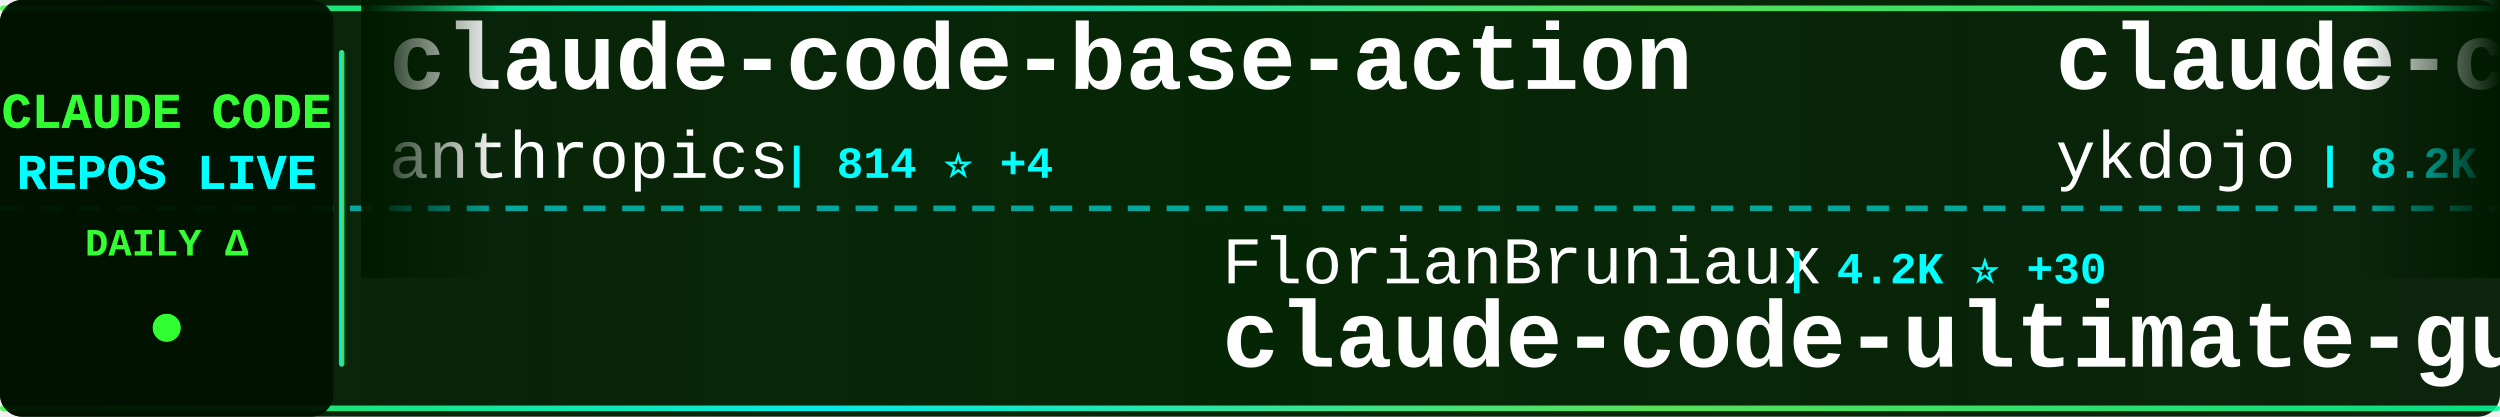
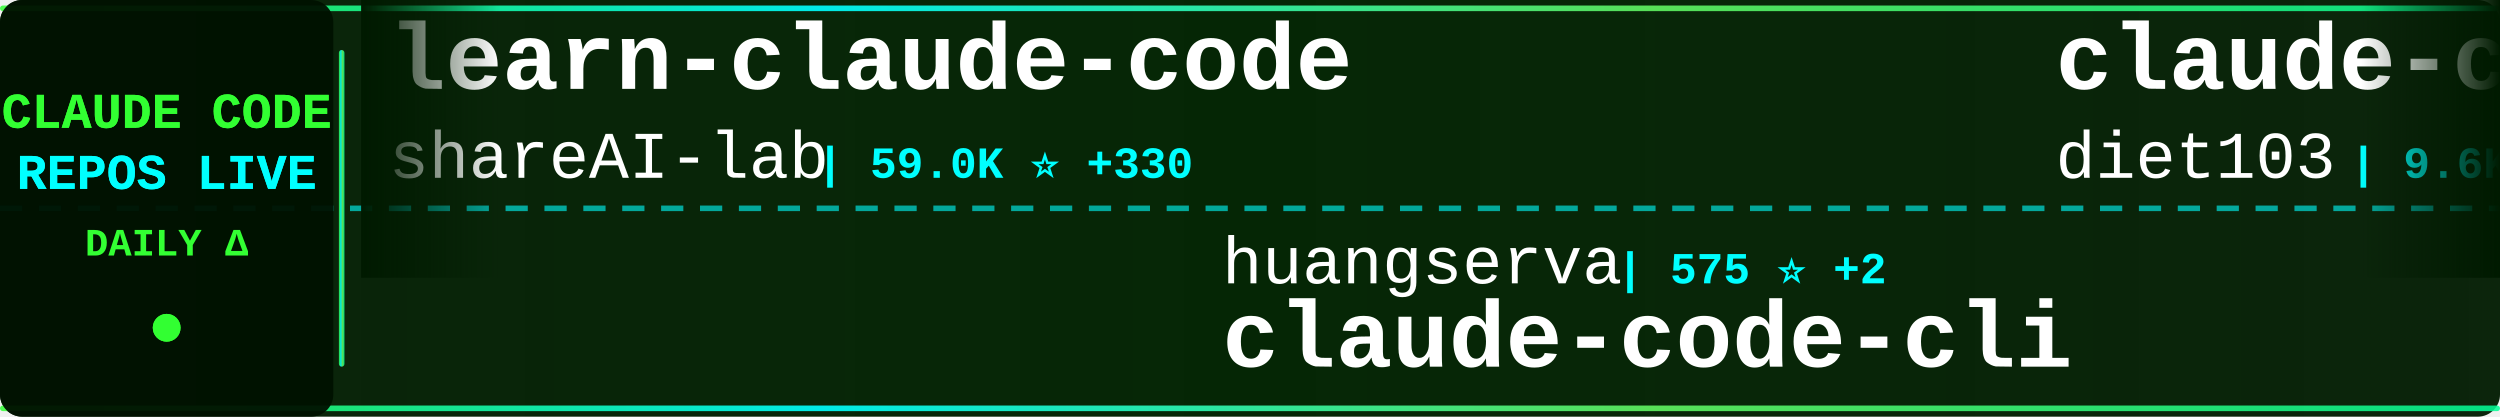
<svg xmlns="http://www.w3.org/2000/svg" width="900" height="150">
  <defs>
    <linearGradient id="tickerBg" x1="0%" y1="0%" x2="100%" y2="0%">
      <stop offset="0%" style="stop-color:#001a00;stop-opacity:0.95" />
      <stop offset="50%" style="stop-color:#002200;stop-opacity:0.98" />
      <stop offset="100%" style="stop-color:#001a00;stop-opacity:0.95" />
    </linearGradient>
    <linearGradient id="borderGrad" x1="0%" y1="0%" x2="100%" y2="0%">
      <stop offset="0%" style="stop-color:#33ff33;stop-opacity:0.85">
        <animate attributeName="stop-opacity" values="0.85;1;0.85" dur="2s" repeatCount="indefinite" />
      </stop>
      <stop offset="33%" style="stop-color:#00ffff;stop-opacity:0.9">
        <animate attributeName="stop-opacity" values="0.9;1;0.9" dur="2.2s" repeatCount="indefinite" />
      </stop>
      <stop offset="66%" style="stop-color:#66ff66;stop-opacity:0.85">
        <animate attributeName="stop-opacity" values="0.85;1;0.85" dur="1.8s" repeatCount="indefinite" />
      </stop>
      <stop offset="100%" style="stop-color:#00ff99;stop-opacity:0.85">
        <animate attributeName="stop-opacity" values="0.85;1;0.85" dur="2s" repeatCount="indefinite" />
      </stop>
    </linearGradient>
    <filter id="textGlow">
      <feGaussianBlur stdDeviation="0.1" result="coloredBlur" />
      <feMerge>
        <feMergeNode in="coloredBlur" />
        <feMergeNode in="SourceGraphic" />
      </feMerge>
    </filter>
    <filter id="metricGlow">
      <feGaussianBlur stdDeviation="0.2" result="coloredBlur" />
      <feMerge>
        <feMergeNode in="coloredBlur" />
        <feMergeNode in="SourceGraphic" />
      </feMerge>
    </filter>
    <linearGradient id="leftFade" x1="0%" y1="0%" x2="100%" y2="0%">
      <stop offset="0%" style="stop-color:#001a00;stop-opacity:1" />
      <stop offset="100%" style="stop-color:#001a00;stop-opacity:0" />
    </linearGradient>
    <linearGradient id="rightFade" x1="0%" y1="0%" x2="100%" y2="0%">
      <stop offset="0%" style="stop-color:#001a00;stop-opacity:0" />
      <stop offset="100%" style="stop-color:#001a00;stop-opacity:1" />
    </linearGradient>
  </defs>
  <rect width="900" height="150" fill="url(#tickerBg)" rx="8" />
  <rect x="0" y="2" width="900" height="2" fill="url(#borderGrad)" rx="1" />
  <rect x="0" y="146" width="900" height="2" fill="url(#borderGrad)" rx="1" />
  <line x1="0" y1="75" x2="900" y2="75" stroke="#00ffff" stroke-width="2" stroke-dasharray="8 6" opacity="0.6" />
  <rect x="0" y="0" width="120" height="150" fill="#001100" opacity="0.95" rx="8" />
  <text x="60" y="46" font-family="'Courier New', monospace" font-size="18" font-weight="bold" fill="#33ff33" text-anchor="middle" filter="url(#textGlow)">
    CLAUDE CODE
  </text>
  <text x="60" y="68" font-family="'Courier New', monospace" font-size="18" font-weight="bold" fill="#00ffff" text-anchor="middle" filter="url(#textGlow)">
    REPOS LIVE
  </text>
  <text x="60" y="92" font-family="'Courier New', monospace" font-size="14" font-weight="bold" fill="#33ff33" text-anchor="middle">
    DAILY Δ
  </text>
  <circle cx="60" cy="118" r="5" fill="#33ff33" filter="url(#metricGlow)">
    <animate attributeName="r" values="4;6;4" dur="1.5s" repeatCount="indefinite" />
    <animate attributeName="opacity" values="0.6;1;0.6" dur="1.5s" repeatCount="indefinite" />
  </circle>
  <rect x="122" y="18" width="2" height="114" fill="url(#borderGrad)" rx="1" />
  <clipPath id="tickerClip">
    <rect x="130" y="0" width="770" height="150" />
  </clipPath>
  <g clip-path="url(#tickerClip)">
    <g id="tickerItems">
      <animateTransform attributeName="transform" attributeType="XML" type="translate" from="0 0" to="-3000 0" dur="54s" repeatCount="indefinite" />
      <g transform="translate(0, 0)">
-         <text x="140" y="32" font-family="'Courier New', monospace" font-size="34" font-weight="bold" fill="#ffffff">claude-code-base-action</text>
-         <text x="140" y="64" font-family="'Courier New', monospace" font-size="24" font-weight="normal" fill="#ffffff" opacity="1.0">anthropics</text>
-         <text x="282" y="64" font-family="'Courier New', monospace" font-size="16" font-weight="bold" fill="#00ffff"> | 814 ⭐ +4</text>
+         <text x="140" y="32" font-family="'Courier New', monospace" font-size="34" font-weight="bold" fill="#ffffff">learn-claude-code</text>
+         <text x="140" y="64" font-family="'Courier New', monospace" font-size="24" font-weight="normal" fill="#ffffff" opacity="1.0">shareAI-lab</text>
+         <text x="294" y="64" font-family="'Courier New', monospace" font-size="16" font-weight="bold" fill="#00ffff"> | 59.0K ⭐ +330</text>
      </g>
      <g transform="translate(300, 0)">
-         <text x="140" y="102" font-family="'Courier New', monospace" font-size="24" font-weight="normal" fill="#ffffff" opacity="1.0">FlorianBruniaux</text>
-         <text x="342" y="102" font-family="'Courier New', monospace" font-size="16" font-weight="bold" fill="#00ffff"> | 4.2K ⭐ +30</text>
-         <text x="140" y="132" font-family="'Courier New', monospace" font-size="34" font-weight="bold" fill="#ffffff">claude-code-ultimate-gui...</text>
+         <text x="140" y="102" font-family="'Courier New', monospace" font-size="24" font-weight="normal" fill="#ffffff" opacity="1.0">huangserva</text>
+         <text x="282" y="102" font-family="'Courier New', monospace" font-size="16" font-weight="bold" fill="#00ffff"> | 575 ⭐ +2</text>
+         <text x="140" y="132" font-family="'Courier New', monospace" font-size="34" font-weight="bold" fill="#ffffff">claude-code-cli</text>
      </g>
      <g transform="translate(600, 0)">
-         <text x="140" y="32" font-family="'Courier New', monospace" font-size="34" font-weight="bold" fill="#ffffff">claude-code-tips</text>
-         <text x="140" y="64" font-family="'Courier New', monospace" font-size="24" font-weight="normal" fill="#ffffff" opacity="1.0">ykdojo</text>
-         <text x="234" y="64" font-family="'Courier New', monospace" font-size="16" font-weight="bold" fill="#00ffff"> | 8.2K ⭐ +19</text>
+         <text x="140" y="32" font-family="'Courier New', monospace" font-size="34" font-weight="bold" fill="#ffffff">claude-code-infrastructu...</text>
+         <text x="140" y="64" font-family="'Courier New', monospace" font-size="24" font-weight="normal" fill="#ffffff" opacity="1.0">diet103</text>
+         <text x="246" y="64" font-family="'Courier New', monospace" font-size="16" font-weight="bold" fill="#00ffff"> | 9.6K ⭐ +2</text>
      </g>
      <g transform="translate(900, 0)">
-         <text x="140" y="102" font-family="'Courier New', monospace" font-size="24" font-weight="normal" fill="#ffffff" opacity="1.0">fuergaosi233</text>
-         <text x="306" y="102" font-family="'Courier New', monospace" font-size="16" font-weight="bold" fill="#00ffff"> | 2.6K ⭐ +7</text>
-         <text x="140" y="132" font-family="'Courier New', monospace" font-size="34" font-weight="bold" fill="#ffffff">claude-code-proxy</text>
+         <text x="140" y="102" font-family="'Courier New', monospace" font-size="24" font-weight="normal" fill="#ffffff" opacity="1.0">luongnv89</text>
+         <text x="270" y="102" font-family="'Courier New', monospace" font-size="16" font-weight="bold" fill="#00ffff"> | 31.7K ⭐ +177</text>
+         <text x="140" y="132" font-family="'Courier New', monospace" font-size="34" font-weight="bold" fill="#ffffff">claude-howto</text>
      </g>
      <g transform="translate(1200, 0)">
-         <text x="140" y="32" font-family="'Courier New', monospace" font-size="34" font-weight="bold" fill="#ffffff">claude-coder</text>
-         <text x="140" y="64" font-family="'Courier New', monospace" font-size="24" font-weight="normal" fill="#ffffff" opacity="1.0">kodu-ai</text>
-         <text x="246" y="64" font-family="'Courier New', monospace" font-size="16" font-weight="bold" fill="#00ffff"> | 5.3K ⭐ +2</text>
+         <text x="140" y="32" font-family="'Courier New', monospace" font-size="34" font-weight="bold" fill="#ffffff">claude-skills</text>
+         <text x="140" y="64" font-family="'Courier New', monospace" font-size="24" font-weight="normal" fill="#ffffff" opacity="1.0">alirezarezvani</text>
+         <text x="330" y="64" font-family="'Courier New', monospace" font-size="16" font-weight="bold" fill="#00ffff"> | 14.1K ⭐ +119</text>
      </g>
      <g transform="translate(1500, 0)">
-         <text x="140" y="102" font-family="'Courier New', monospace" font-size="24" font-weight="normal" fill="#ffffff" opacity="1.0">ponponon</text>
-         <text x="258" y="102" font-family="'Courier New', monospace" font-size="16" font-weight="bold" fill="#00ffff"> | 2.2K ⭐ +3</text>
-         <text x="140" y="132" font-family="'Courier New', monospace" font-size="34" font-weight="bold" fill="#ffffff">claude_code_src</text>
+         <text x="140" y="102" font-family="'Courier New', monospace" font-size="24" font-weight="normal" fill="#ffffff" opacity="1.0">nicedreamzapp</text>
+         <text x="318" y="102" font-family="'Courier New', monospace" font-size="16" font-weight="bold" fill="#00ffff"> | 2.5K ⭐ +9</text>
+         <text x="140" y="132" font-family="'Courier New', monospace" font-size="34" font-weight="bold" fill="#ffffff">claude-code-local</text>
      </g>
      <g transform="translate(1800, 0)">
-         <text x="140" y="32" font-family="'Courier New', monospace" font-size="34" font-weight="bold" fill="#ffffff">claude-plugins-official</text>
-         <text x="140" y="64" font-family="'Courier New', monospace" font-size="24" font-weight="normal" fill="#ffffff" opacity="1.0">anthropics</text>
-         <text x="282" y="64" font-family="'Courier New', monospace" font-size="16" font-weight="bold" fill="#00ffff"> | 18.8K ⭐ +102</text>
+         <text x="140" y="32" font-family="'Courier New', monospace" font-size="34" font-weight="bold" fill="#ffffff">claude-code-rev</text>
+         <text x="140" y="64" font-family="'Courier New', monospace" font-size="24" font-weight="normal" fill="#ffffff" opacity="1.0">oboard</text>
+         <text x="234" y="64" font-family="'Courier New', monospace" font-size="16" font-weight="bold" fill="#00ffff"> | 3.1K ⭐ +8</text>
      </g>
      <g transform="translate(2100, 0)">
-         <text x="140" y="102" font-family="'Courier New', monospace" font-size="24" font-weight="normal" fill="#ffffff" opacity="1.0">affaan-m</text>
-         <text x="258" y="102" font-family="'Courier New', monospace" font-size="16" font-weight="bold" fill="#00ffff"> | 175.5K ⭐ +630</text>
-         <text x="140" y="132" font-family="'Courier New', monospace" font-size="34" font-weight="bold" fill="#ffffff">everything-claude-code</text>
+         <text x="140" y="102" font-family="'Courier New', monospace" font-size="24" font-weight="normal" fill="#ffffff" opacity="1.0">repowise-dev</text>
+         <text x="306" y="102" font-family="'Courier New', monospace" font-size="16" font-weight="bold" fill="#00ffff"> | 995 ⭐ +1</text>
+         <text x="140" y="132" font-family="'Courier New', monospace" font-size="34" font-weight="bold" fill="#ffffff">claude-code-prompts</text>
      </g>
      <g transform="translate(2400, 0)">
-         <text x="140" y="32" font-family="'Courier New', monospace" font-size="34" font-weight="bold" fill="#ffffff">claude-code-hooks-master...</text>
-         <text x="140" y="64" font-family="'Courier New', monospace" font-size="24" font-weight="normal" fill="#ffffff" opacity="1.0">disler</text>
-         <text x="234" y="64" font-family="'Courier New', monospace" font-size="16" font-weight="bold" fill="#00ffff"> | 3.6K ⭐ +3</text>
+         <text x="140" y="32" font-family="'Courier New', monospace" font-size="34" font-weight="bold" fill="#ffffff">agents</text>
+         <text x="140" y="64" font-family="'Courier New', monospace" font-size="24" font-weight="normal" fill="#ffffff" opacity="1.0">wshobson</text>
+         <text x="258" y="64" font-family="'Courier New', monospace" font-size="16" font-weight="bold" fill="#00ffff"> | 35.0K ⭐ +58</text>
      </g>
      <g transform="translate(2700, 0)">
-         <text x="140" y="102" font-family="'Courier New', monospace" font-size="24" font-weight="normal" fill="#ffffff" opacity="1.0">pengchengneo</text>
-         <text x="306" y="102" font-family="'Courier New', monospace" font-size="16" font-weight="bold" fill="#00ffff"> | 1.3K ⭐ +8</text>
-         <text x="140" y="132" font-family="'Courier New', monospace" font-size="34" font-weight="bold" fill="#ffffff">Claude-Code</text>
+         <text x="140" y="102" font-family="'Courier New', monospace" font-size="24" font-weight="normal" fill="#ffffff" opacity="1.0">zebbern</text>
+         <text x="246" y="102" font-family="'Courier New', monospace" font-size="16" font-weight="bold" fill="#00ffff"> | 4.1K ⭐ +1</text>
+         <text x="140" y="132" font-family="'Courier New', monospace" font-size="34" font-weight="bold" fill="#ffffff">claude-code-guide</text>
      </g>
      <g transform="translate(3000, 0)">
-         <text x="140" y="32" font-family="'Courier New', monospace" font-size="34" font-weight="bold" fill="#ffffff">claude-code-base-action</text>
-         <text x="140" y="64" font-family="'Courier New', monospace" font-size="24" font-weight="normal" fill="#ffffff" opacity="1.0">anthropics</text>
-         <text x="282" y="64" font-family="'Courier New', monospace" font-size="16" font-weight="bold" fill="#00ffff"> | 814 ⭐ +4</text>
+         <text x="140" y="32" font-family="'Courier New', monospace" font-size="34" font-weight="bold" fill="#ffffff">learn-claude-code</text>
+         <text x="140" y="64" font-family="'Courier New', monospace" font-size="24" font-weight="normal" fill="#ffffff" opacity="1.0">shareAI-lab</text>
+         <text x="294" y="64" font-family="'Courier New', monospace" font-size="16" font-weight="bold" fill="#00ffff"> | 59.0K ⭐ +330</text>
      </g>
      <g transform="translate(3300, 0)">
-         <text x="140" y="102" font-family="'Courier New', monospace" font-size="24" font-weight="normal" fill="#ffffff" opacity="1.0">FlorianBruniaux</text>
-         <text x="342" y="102" font-family="'Courier New', monospace" font-size="16" font-weight="bold" fill="#00ffff"> | 4.2K ⭐ +30</text>
-         <text x="140" y="132" font-family="'Courier New', monospace" font-size="34" font-weight="bold" fill="#ffffff">claude-code-ultimate-gui...</text>
+         <text x="140" y="102" font-family="'Courier New', monospace" font-size="24" font-weight="normal" fill="#ffffff" opacity="1.0">huangserva</text>
+         <text x="282" y="102" font-family="'Courier New', monospace" font-size="16" font-weight="bold" fill="#00ffff"> | 575 ⭐ +2</text>
+         <text x="140" y="132" font-family="'Courier New', monospace" font-size="34" font-weight="bold" fill="#ffffff">claude-code-cli</text>
      </g>
      <g transform="translate(3600, 0)">
-         <text x="140" y="32" font-family="'Courier New', monospace" font-size="34" font-weight="bold" fill="#ffffff">claude-code-tips</text>
-         <text x="140" y="64" font-family="'Courier New', monospace" font-size="24" font-weight="normal" fill="#ffffff" opacity="1.0">ykdojo</text>
-         <text x="234" y="64" font-family="'Courier New', monospace" font-size="16" font-weight="bold" fill="#00ffff"> | 8.2K ⭐ +19</text>
+         <text x="140" y="32" font-family="'Courier New', monospace" font-size="34" font-weight="bold" fill="#ffffff">claude-code-infrastructu...</text>
+         <text x="140" y="64" font-family="'Courier New', monospace" font-size="24" font-weight="normal" fill="#ffffff" opacity="1.0">diet103</text>
+         <text x="246" y="64" font-family="'Courier New', monospace" font-size="16" font-weight="bold" fill="#00ffff"> | 9.6K ⭐ +2</text>
      </g>
      <g transform="translate(3900, 0)">
-         <text x="140" y="102" font-family="'Courier New', monospace" font-size="24" font-weight="normal" fill="#ffffff" opacity="1.0">fuergaosi233</text>
-         <text x="306" y="102" font-family="'Courier New', monospace" font-size="16" font-weight="bold" fill="#00ffff"> | 2.6K ⭐ +7</text>
-         <text x="140" y="132" font-family="'Courier New', monospace" font-size="34" font-weight="bold" fill="#ffffff">claude-code-proxy</text>
+         <text x="140" y="102" font-family="'Courier New', monospace" font-size="24" font-weight="normal" fill="#ffffff" opacity="1.0">luongnv89</text>
+         <text x="270" y="102" font-family="'Courier New', monospace" font-size="16" font-weight="bold" fill="#00ffff"> | 31.7K ⭐ +177</text>
+         <text x="140" y="132" font-family="'Courier New', monospace" font-size="34" font-weight="bold" fill="#ffffff">claude-howto</text>
      </g>
    </g>
  </g>
  <rect x="130" y="0" width="50" height="100" fill="url(#leftFade)" />
  <rect x="850" y="0" width="50" height="100" fill="url(#rightFade)" />
</svg>
